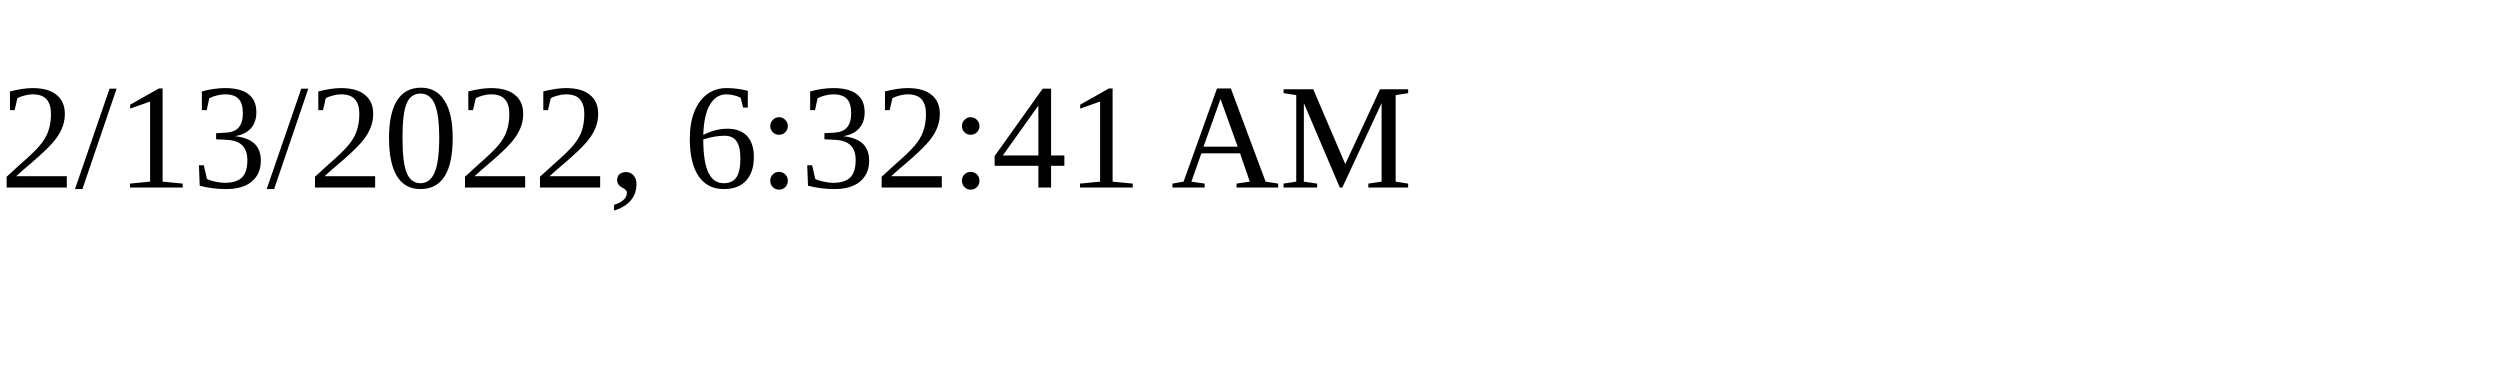
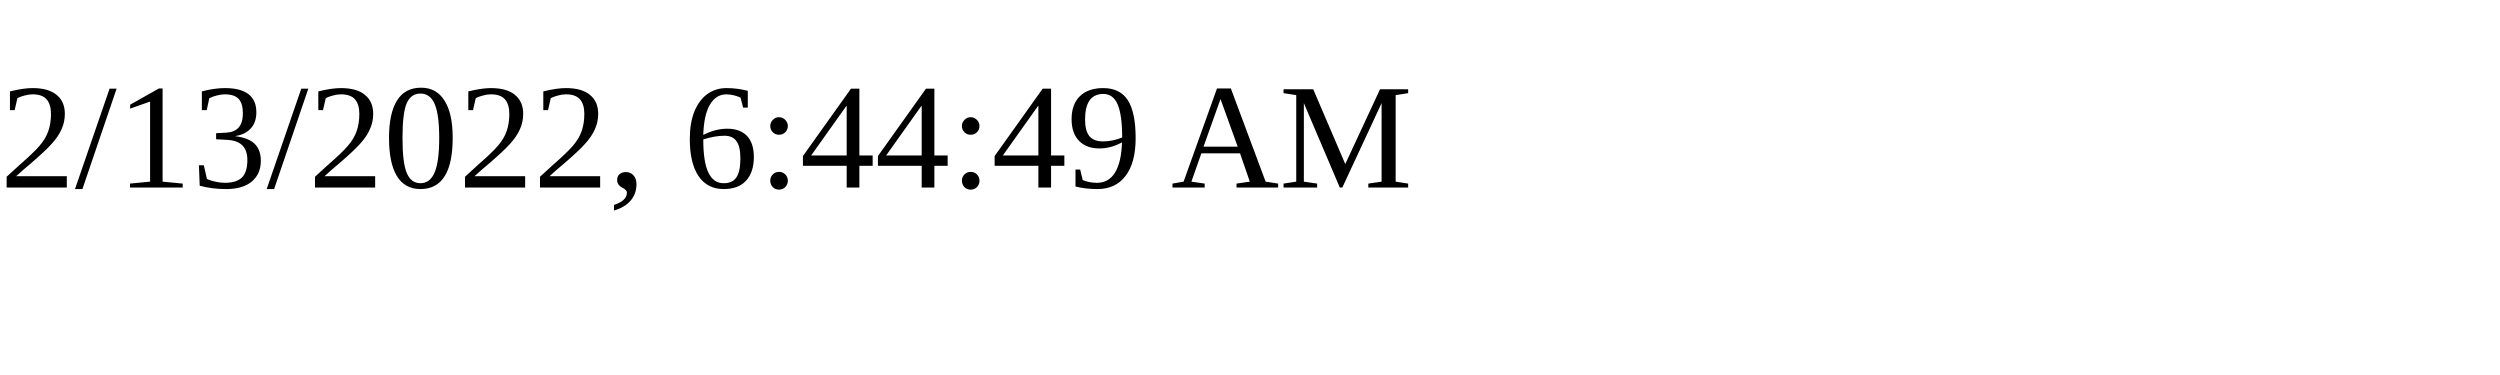
<svg xmlns="http://www.w3.org/2000/svg" height="30" width="200">
-   <text x="0" y="15">2/13/2022, 6:32:41 AM</text>
+   <text x="0" y="15">2/13/2022, 6:44:49 AM</text>
</svg>
